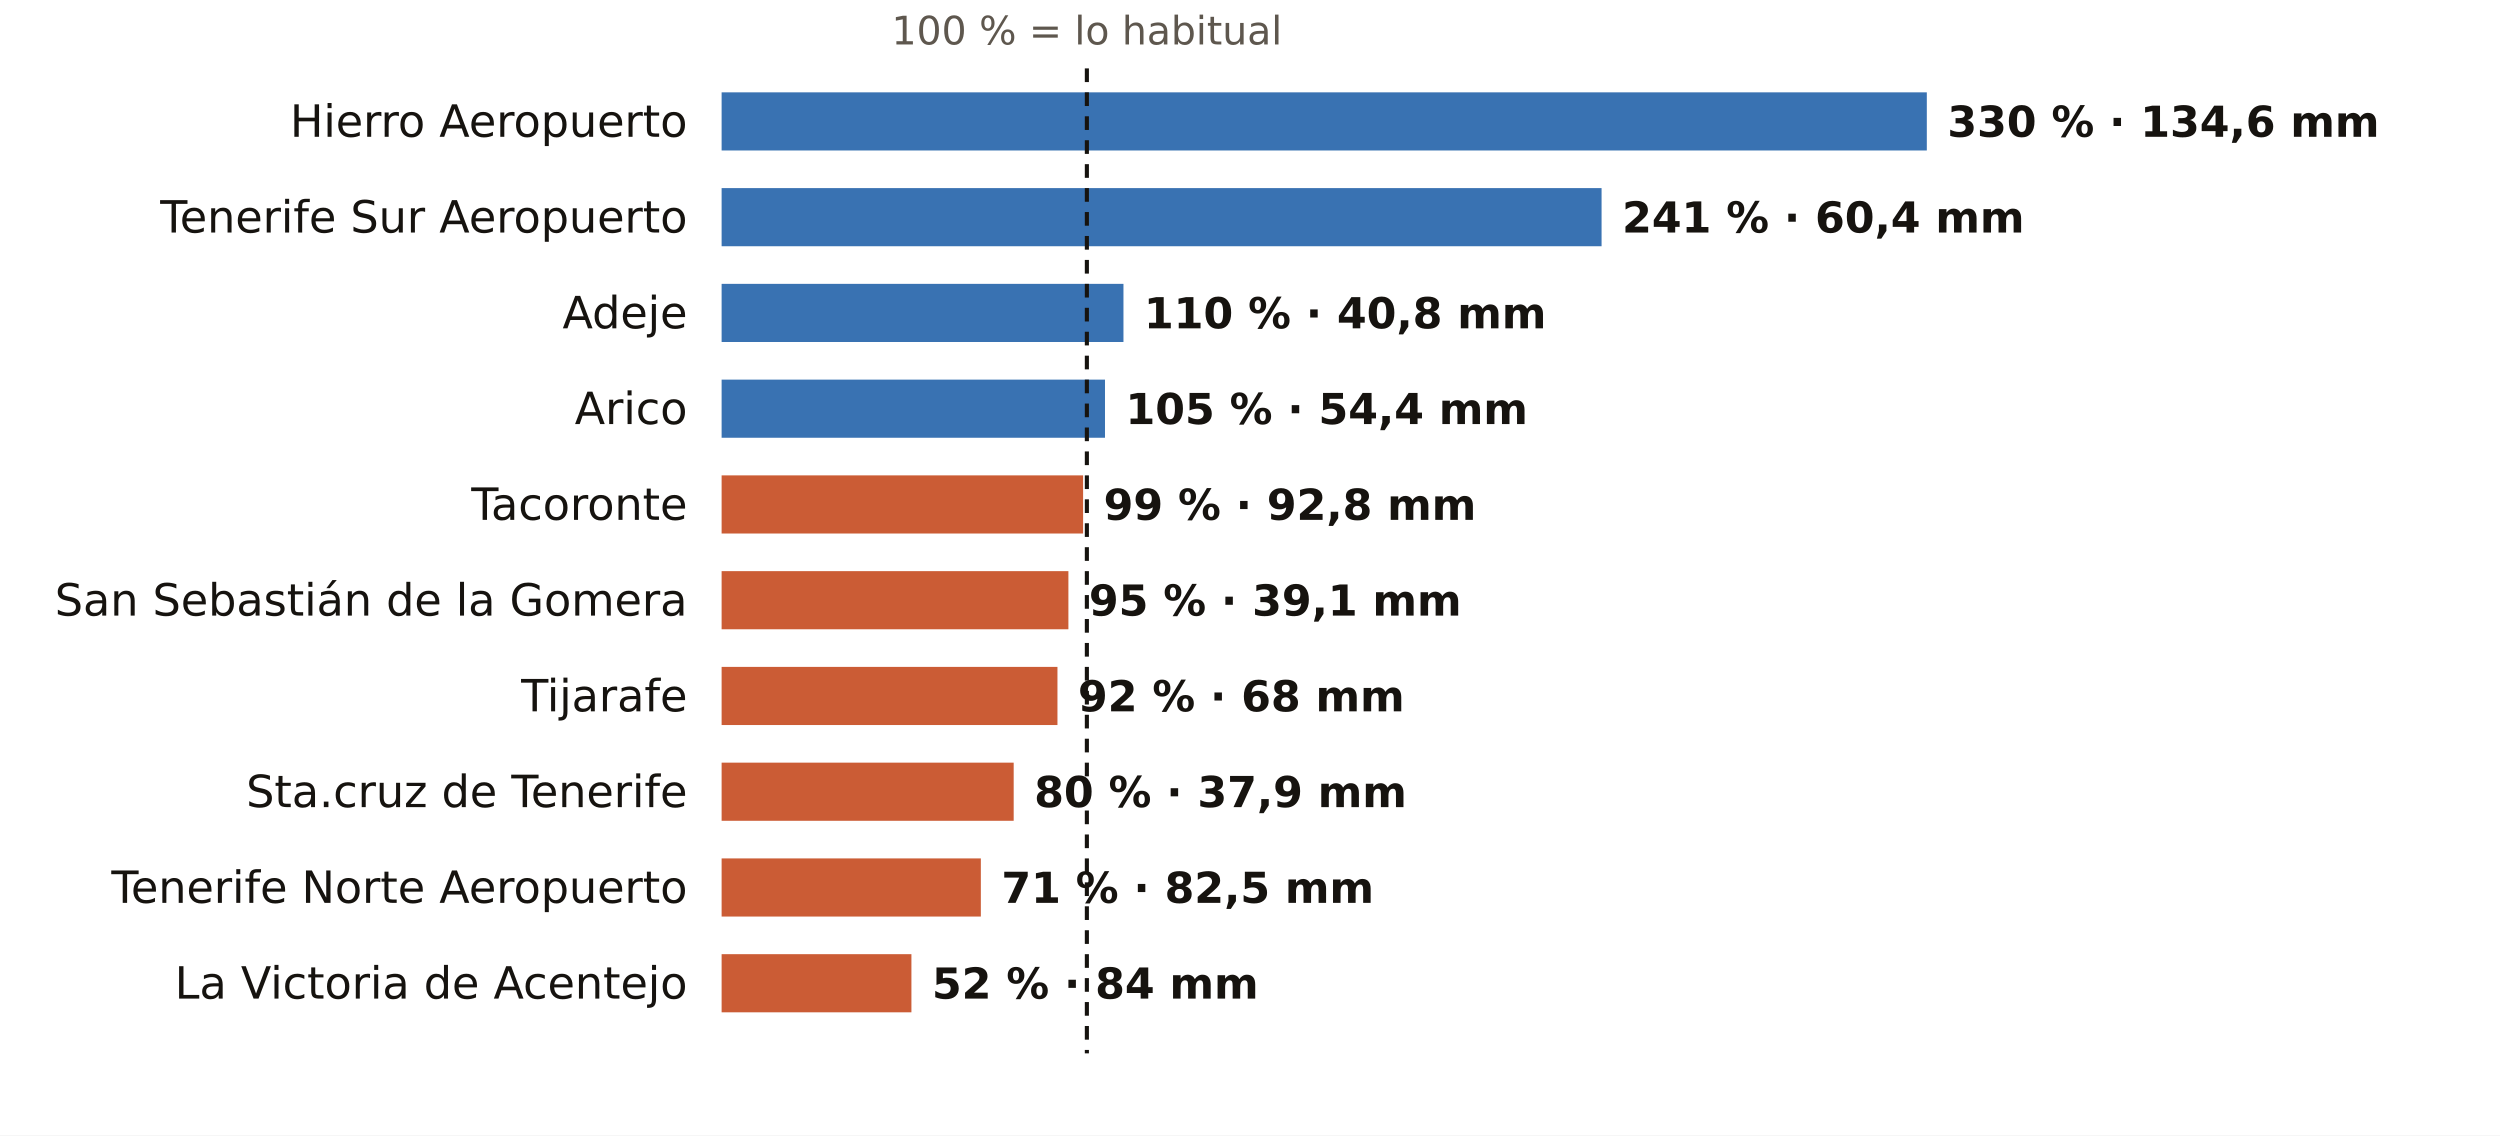
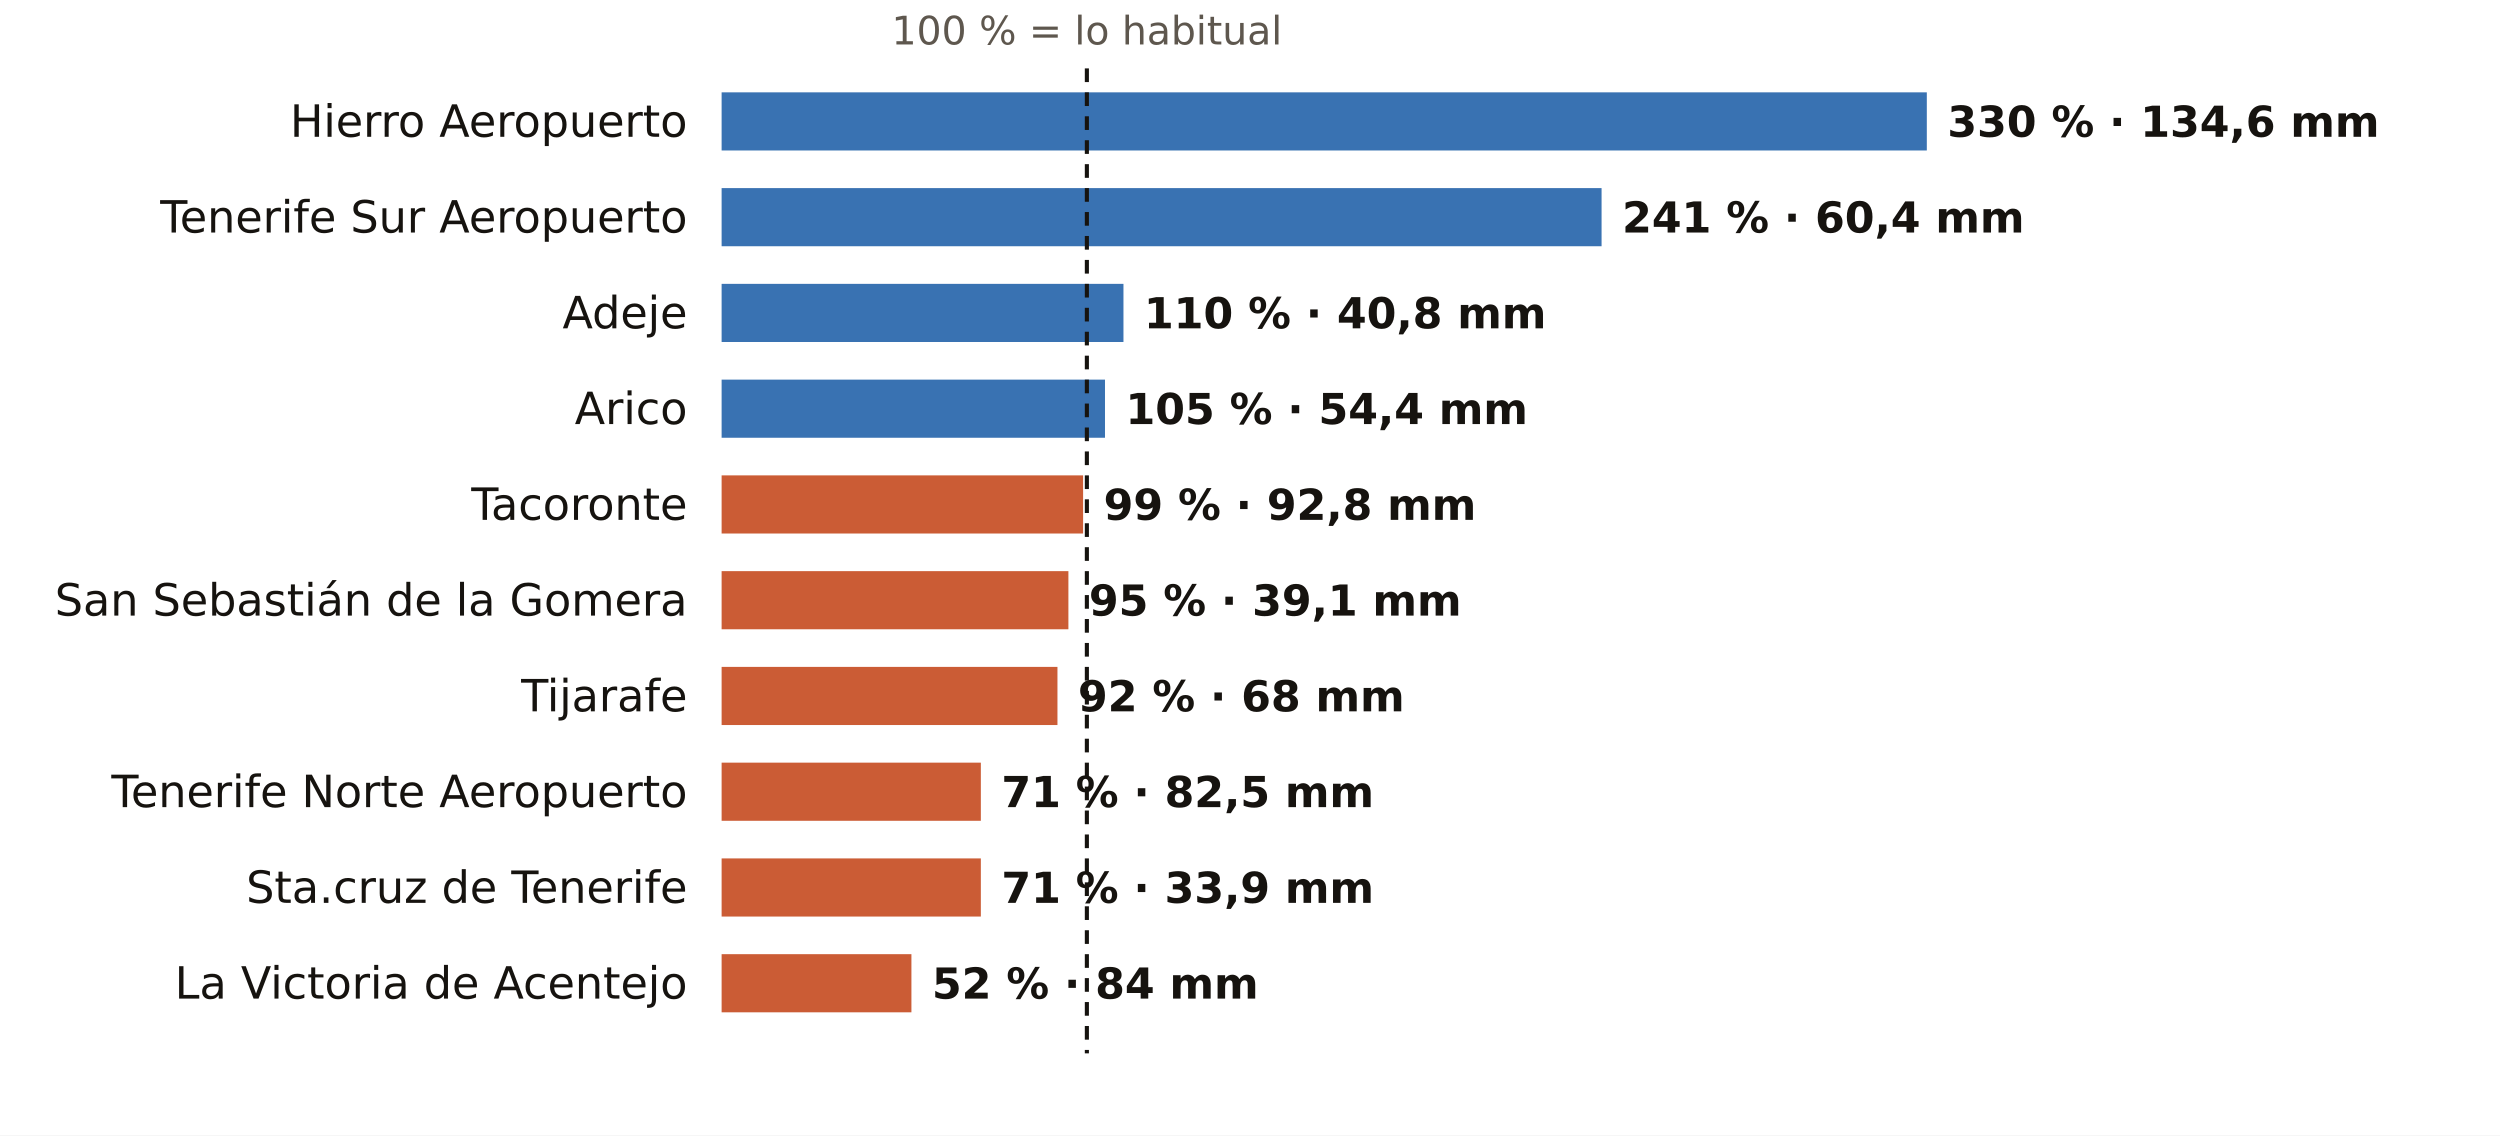
<svg xmlns="http://www.w3.org/2000/svg" viewBox="0 0 731 332" width="731" height="332" role="img" aria-label="El otoño en los pluviómetros de AEMET de Santa Cruz de Tenerife: % de lo habitual">
  <rect width="731" height="332" fill="#FFFFFF" />
  <text x="317.8" y="13.0" font-size="11.5" fill="#5E574E" text-anchor="middle" font-weight="400" font-family="Public Sans, DejaVu Sans, Arial, sans-serif">100 % = lo habitual</text>
  <text x="201.0" y="40.0" font-size="13" fill="#16130F" text-anchor="end" font-weight="500" font-family="Public Sans, DejaVu Sans, Arial, sans-serif">Hierro Aeropuerto</text>
  <rect x="211" y="27" width="352.4" height="17" fill="#1F5FA8" opacity="0.88" />
  <text x="569.4" y="40.0" font-size="12.5" fill="#16130F" text-anchor="start" font-weight="600" font-family="Public Sans, DejaVu Sans, Arial, sans-serif">330 % · 134,6 mm</text>
  <text x="201.0" y="68.0" font-size="13" fill="#16130F" text-anchor="end" font-weight="500" font-family="Public Sans, DejaVu Sans, Arial, sans-serif">Tenerife Sur Aeropuerto</text>
  <rect x="211" y="55" width="257.3" height="17" fill="#1F5FA8" opacity="0.88" />
  <text x="474.3" y="68.0" font-size="12.5" fill="#16130F" text-anchor="start" font-weight="600" font-family="Public Sans, DejaVu Sans, Arial, sans-serif">241 % · 60,4 mm</text>
  <text x="201.0" y="96.0" font-size="13" fill="#16130F" text-anchor="end" font-weight="500" font-family="Public Sans, DejaVu Sans, Arial, sans-serif">Adeje</text>
  <rect x="211" y="83" width="117.5" height="17" fill="#1F5FA8" opacity="0.88" />
  <text x="334.5" y="96.0" font-size="12.5" fill="#16130F" text-anchor="start" font-weight="600" font-family="Public Sans, DejaVu Sans, Arial, sans-serif">110 % · 40,8 mm</text>
  <text x="201.0" y="124.0" font-size="13" fill="#16130F" text-anchor="end" font-weight="500" font-family="Public Sans, DejaVu Sans, Arial, sans-serif">Arico</text>
  <rect x="211" y="111" width="112.1" height="17" fill="#1F5FA8" opacity="0.88" />
  <text x="329.1" y="124.0" font-size="12.5" fill="#16130F" text-anchor="start" font-weight="600" font-family="Public Sans, DejaVu Sans, Arial, sans-serif">105 % · 54,4 mm</text>
  <text x="201.0" y="152.0" font-size="13" fill="#16130F" text-anchor="end" font-weight="500" font-family="Public Sans, DejaVu Sans, Arial, sans-serif">Tacoronte</text>
  <rect x="211" y="139" width="105.7" height="17" fill="#C4461A" opacity="0.88" />
  <text x="322.7" y="152.0" font-size="12.5" fill="#16130F" text-anchor="start" font-weight="600" font-family="Public Sans, DejaVu Sans, Arial, sans-serif">99 % · 92,8 mm</text>
  <text x="201.0" y="180.0" font-size="13" fill="#16130F" text-anchor="end" font-weight="500" font-family="Public Sans, DejaVu Sans, Arial, sans-serif">San Sebastián de la Gomera</text>
  <rect x="211" y="167" width="101.4" height="17" fill="#C4461A" opacity="0.88" />
  <text x="318.4" y="180.0" font-size="12.5" fill="#16130F" text-anchor="start" font-weight="600" font-family="Public Sans, DejaVu Sans, Arial, sans-serif">95 % · 39,1 mm</text>
  <text x="201.0" y="208.0" font-size="13" fill="#16130F" text-anchor="end" font-weight="500" font-family="Public Sans, DejaVu Sans, Arial, sans-serif">Tijarafe</text>
  <rect x="211" y="195" width="98.2" height="17" fill="#C4461A" opacity="0.88" />
  <text x="315.2" y="208.0" font-size="12.5" fill="#16130F" text-anchor="start" font-weight="600" font-family="Public Sans, DejaVu Sans, Arial, sans-serif">92 % · 68 mm</text>
-   <text x="201.0" y="236.0" font-size="13" fill="#16130F" text-anchor="end" font-weight="500" font-family="Public Sans, DejaVu Sans, Arial, sans-serif">Sta.cruz de Tenerife</text>
-   <rect x="211" y="223" width="85.4" height="17" fill="#C4461A" opacity="0.88" />
-   <text x="302.4" y="236.0" font-size="12.5" fill="#16130F" text-anchor="start" font-weight="600" font-family="Public Sans, DejaVu Sans, Arial, sans-serif">80 % · 37,9 mm</text>
-   <text x="201.0" y="264.0" font-size="13" fill="#16130F" text-anchor="end" font-weight="500" font-family="Public Sans, DejaVu Sans, Arial, sans-serif">Tenerife Norte Aeropuerto</text>
+   <text x="201.0" y="236.0" font-size="13" fill="#16130F" text-anchor="end" font-weight="500" font-family="Public Sans, DejaVu Sans, Arial, sans-serif">Tenerife Norte Aeropuerto</text>
+   <rect x="211" y="223" width="75.8" height="17" fill="#C4461A" opacity="0.88" />
+   <text x="292.8" y="236.0" font-size="12.5" fill="#16130F" text-anchor="start" font-weight="600" font-family="Public Sans, DejaVu Sans, Arial, sans-serif">71 % · 82,5 mm</text>
+   <text x="201.0" y="264.0" font-size="13" fill="#16130F" text-anchor="end" font-weight="500" font-family="Public Sans, DejaVu Sans, Arial, sans-serif">Sta.cruz de Tenerife</text>
  <rect x="211" y="251" width="75.8" height="17" fill="#C4461A" opacity="0.88" />
-   <text x="292.8" y="264.0" font-size="12.5" fill="#16130F" text-anchor="start" font-weight="600" font-family="Public Sans, DejaVu Sans, Arial, sans-serif">71 % · 82,5 mm</text>
+   <text x="292.8" y="264.0" font-size="12.5" fill="#16130F" text-anchor="start" font-weight="600" font-family="Public Sans, DejaVu Sans, Arial, sans-serif">71 % · 33,9 mm</text>
  <text x="201.0" y="292.0" font-size="13" fill="#16130F" text-anchor="end" font-weight="500" font-family="Public Sans, DejaVu Sans, Arial, sans-serif">La Victoria de Acentejo</text>
  <rect x="211" y="279" width="55.5" height="17" fill="#C4461A" opacity="0.88" />
  <text x="272.5" y="292.0" font-size="12.5" fill="#16130F" text-anchor="start" font-weight="600" font-family="Public Sans, DejaVu Sans, Arial, sans-serif">52 % · 84 mm</text>
  <line x1="317.8" x2="317.8" y1="20" y2="308" stroke="#16130F" stroke-width="1.2" stroke-dasharray="4 3" />
</svg>
